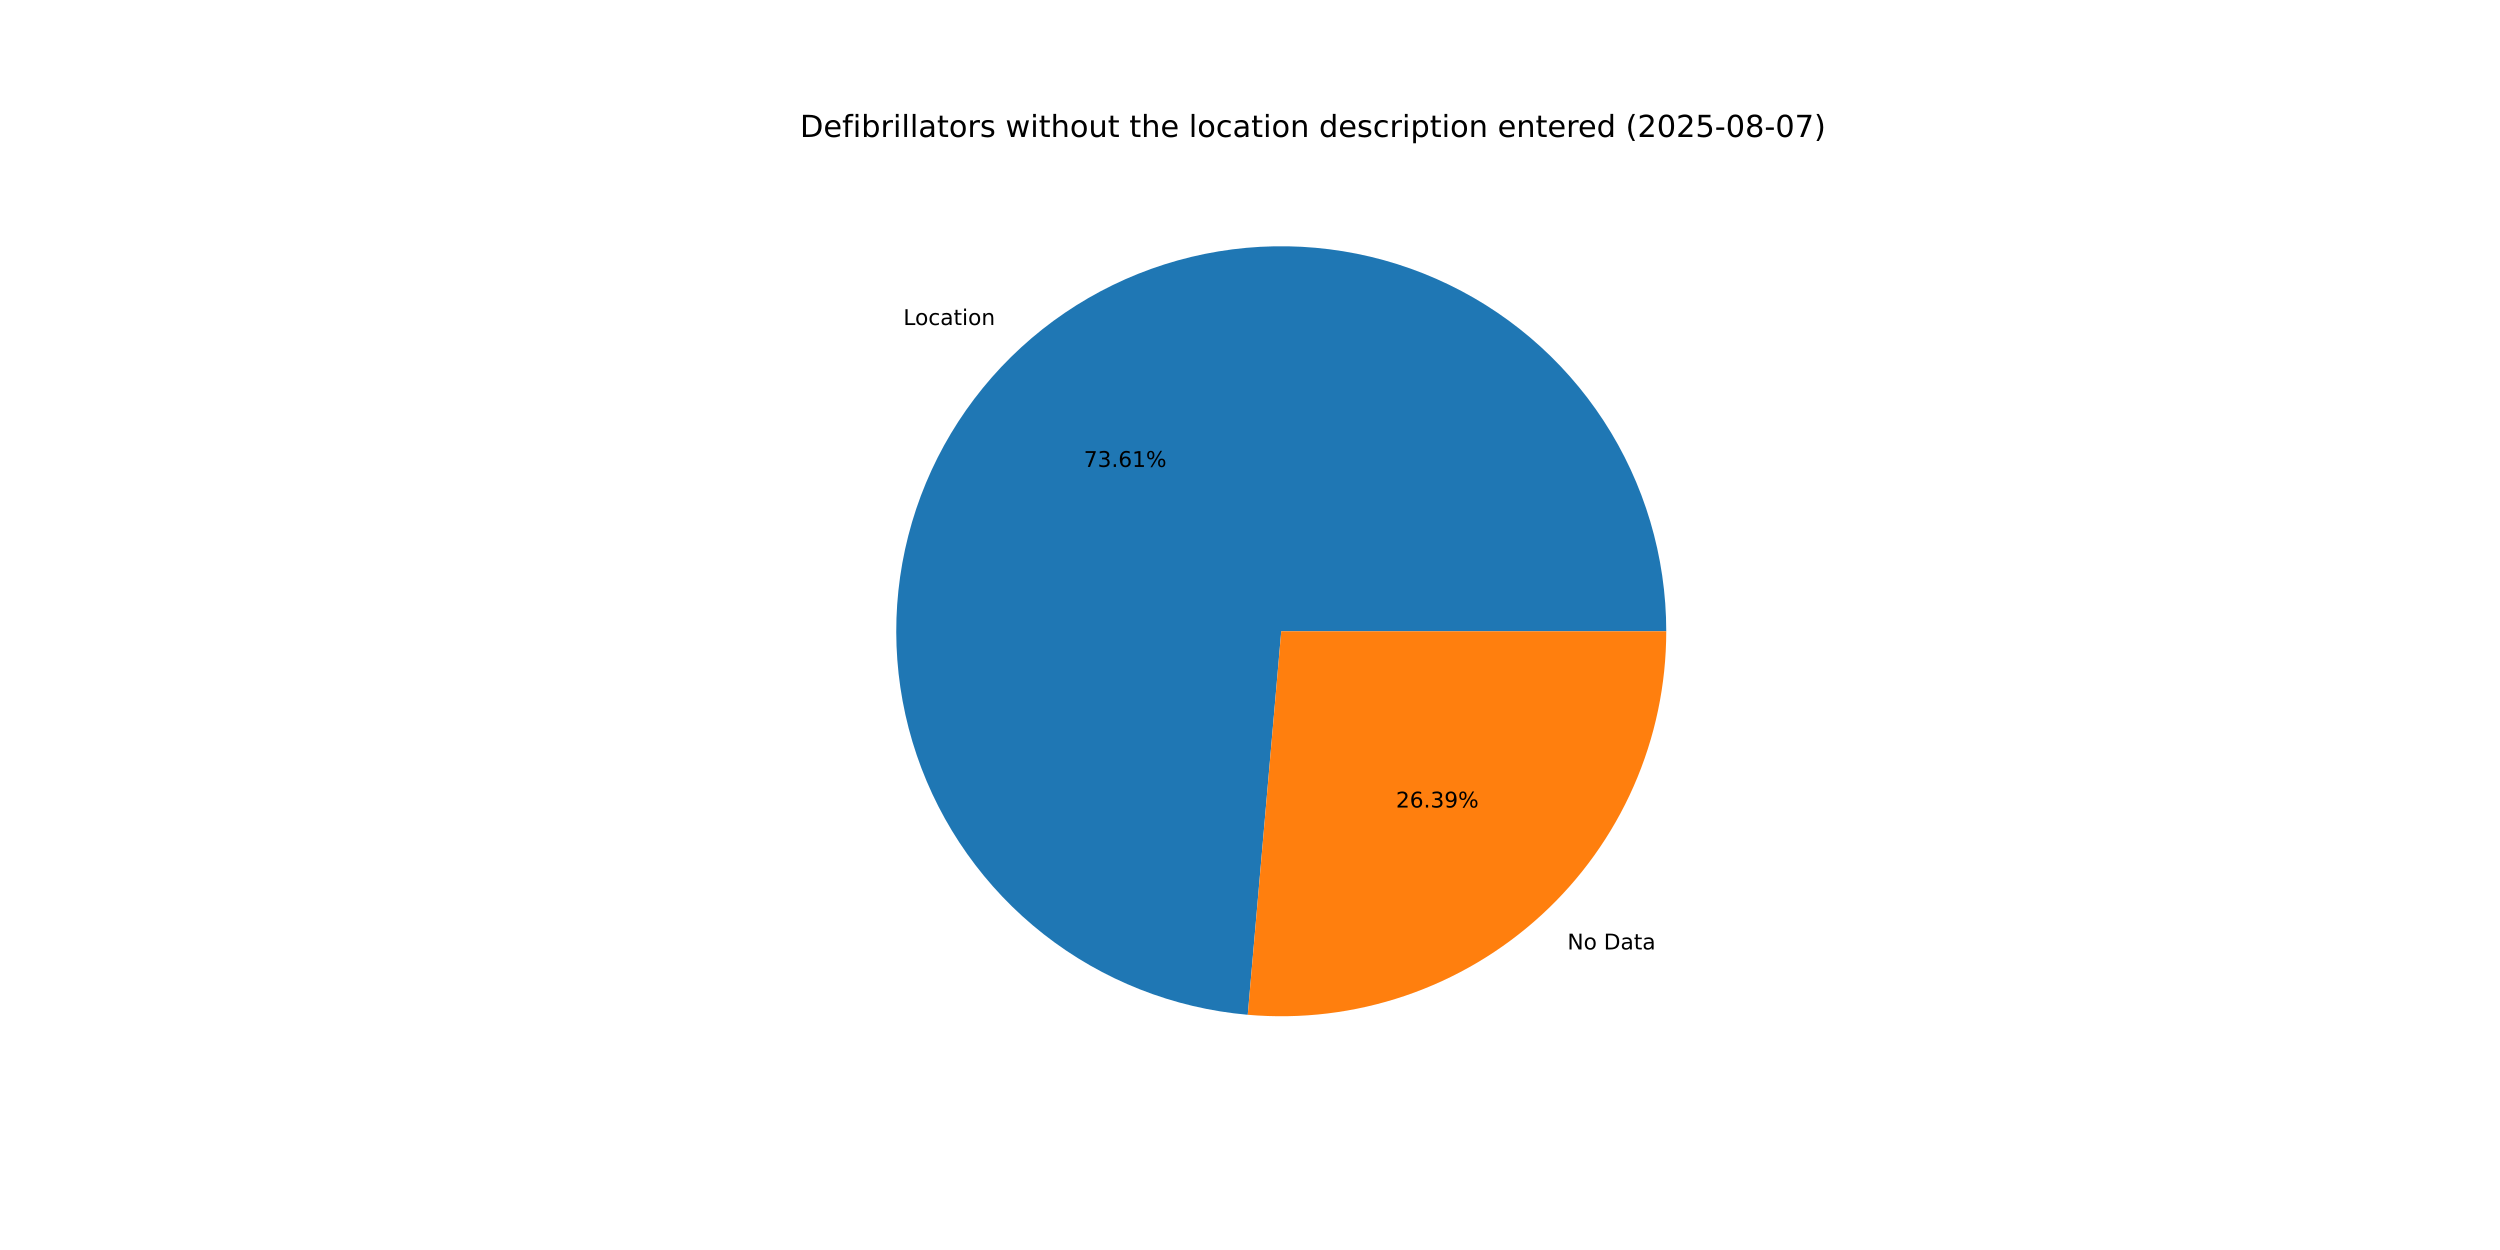
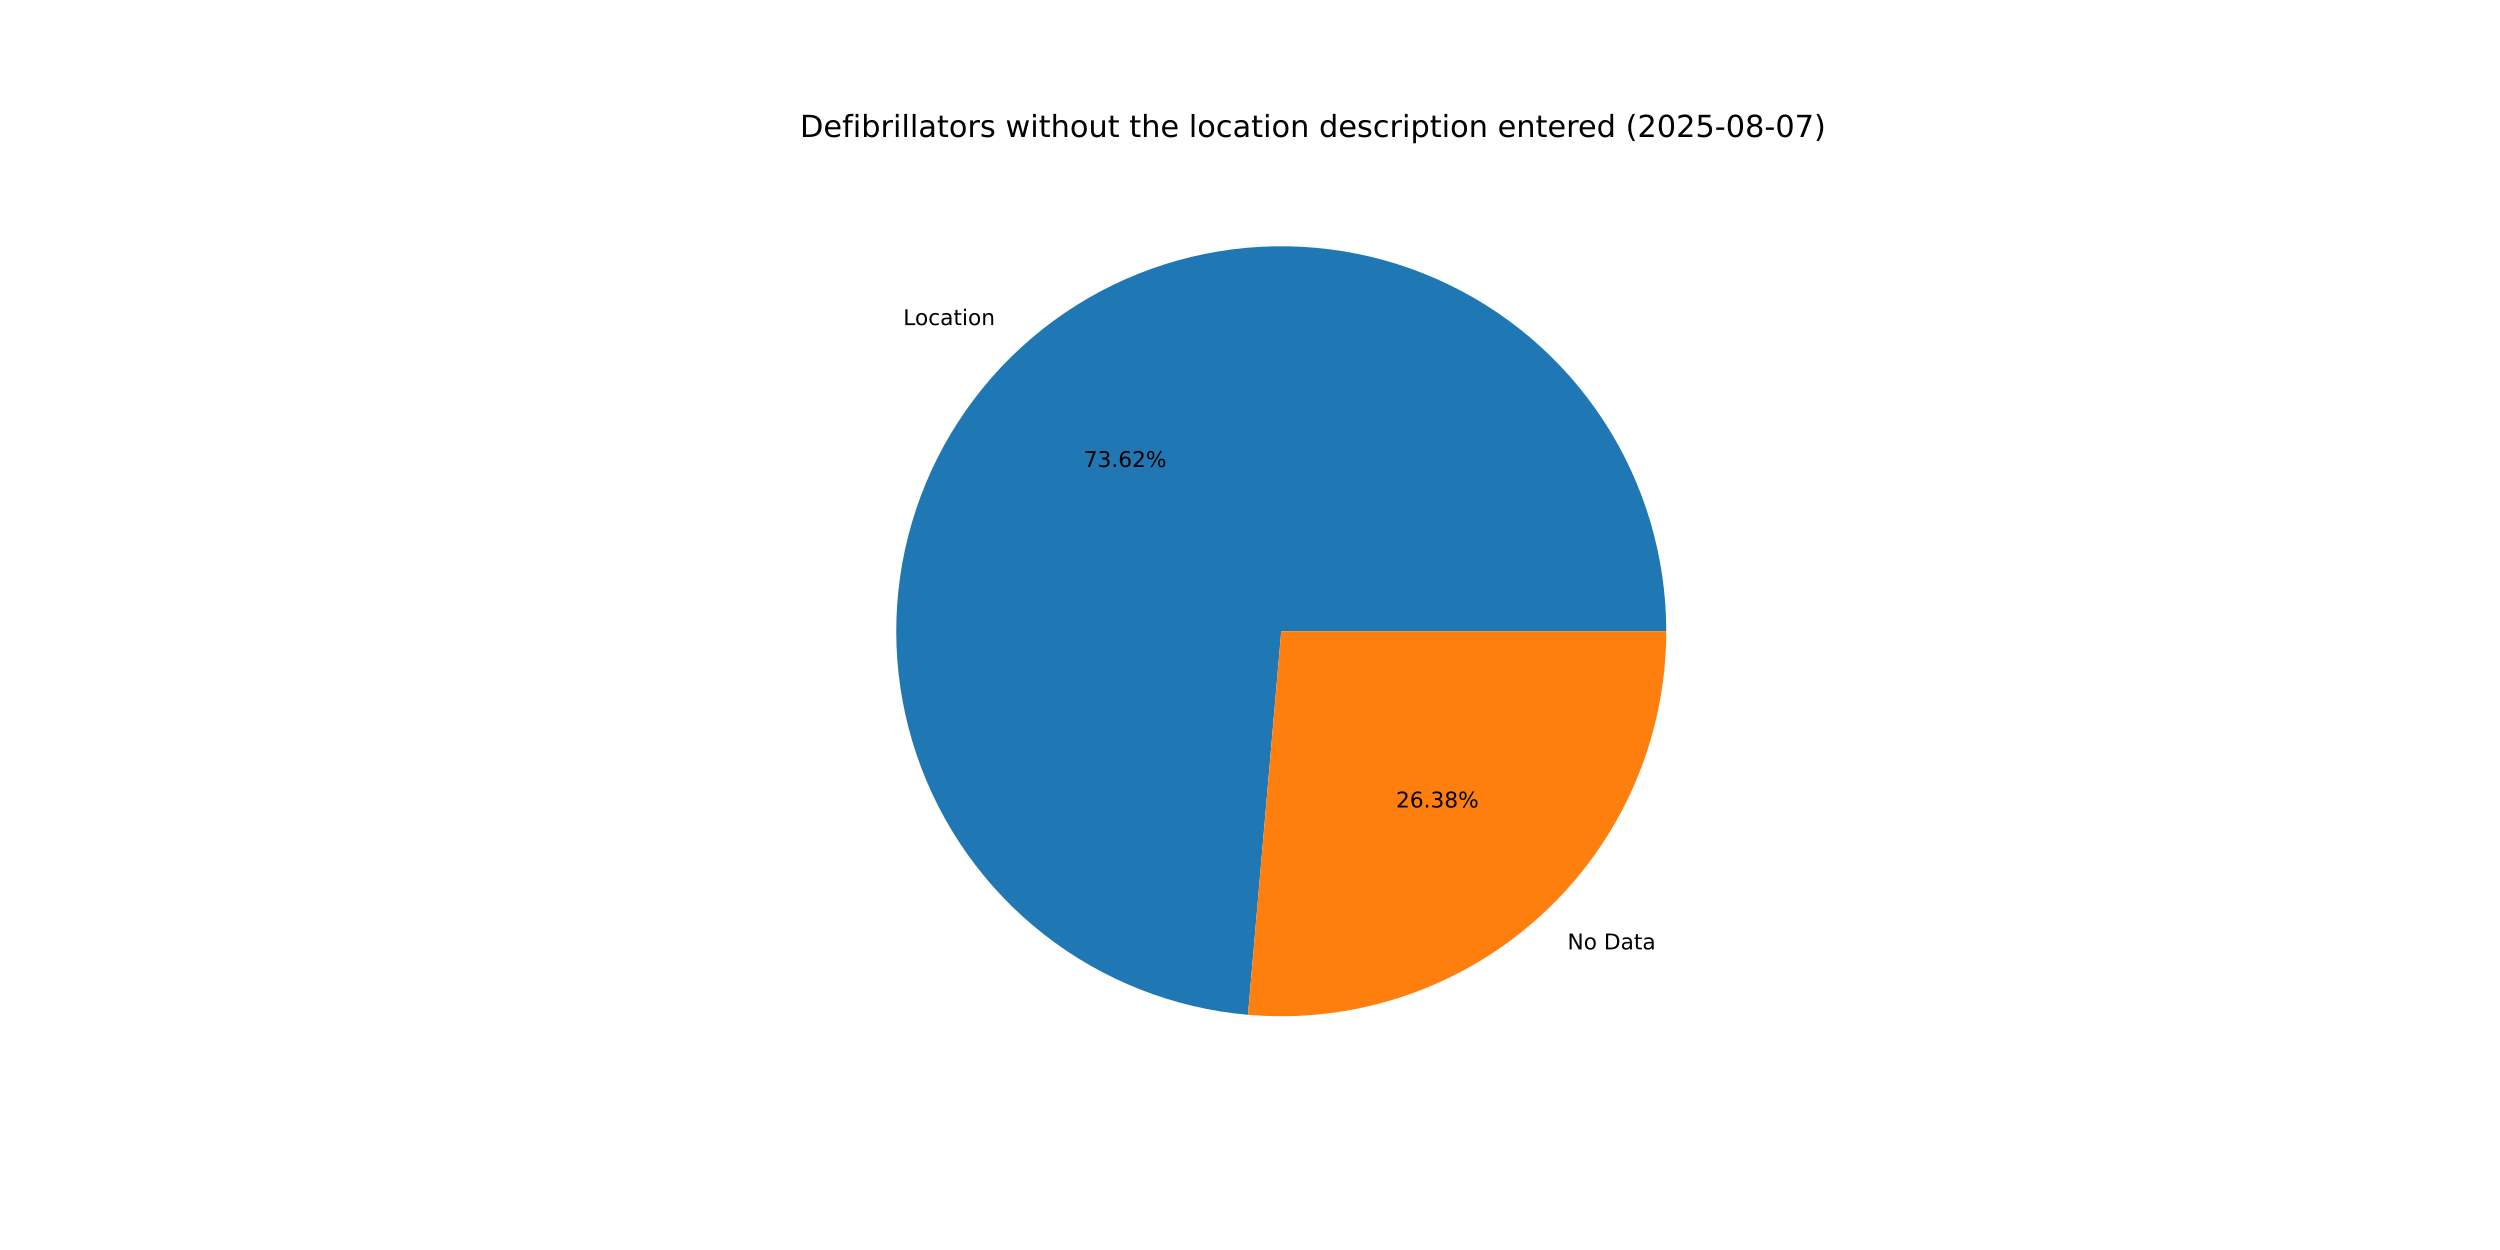
<svg xmlns="http://www.w3.org/2000/svg" xmlns:xlink="http://www.w3.org/1999/xlink" width="1152pt" height="576pt" viewBox="0 0 1152 576" version="1.1">
  <defs>
    <style type="text/css">*{stroke-linejoin: round; stroke-linecap: butt}</style>
  </defs>
  <g id="figure_1">
    <g id="patch_1">
      <path d="M 0 576  L 1152 576  L 1152 0  L 0 0  z " style="fill: #ffffff" />
    </g>
    <g id="axes_1">
      <g id="patch_2">
-         <path d="M 767.808 290.88  C 767.808 256.454 757.787 222.761 738.974 193.93  C 720.161 165.099 693.356 142.358 661.845 128.494  C 630.334 114.63 595.459 110.233 561.493 115.843  C 527.527 121.452 495.917 136.829 470.536 160.089  C 445.156 183.348 427.087 213.5 418.543 246.849  C 409.999 280.198 411.343 315.324 422.413 347.922  C 433.482 380.52 453.803 409.202 480.888 430.453  C 507.972 451.704 540.665 464.619 574.961 467.615  L 590.4 290.88  z " style="fill: #1f77b4" />
+         <path d="M 767.808 290.88  C 767.808 256.45 757.785 222.753 738.968 193.92  C 720.15 165.087 693.34 142.346 661.823 128.484  C 630.306 114.623 595.426 110.232 561.457 115.849  C 527.488 121.466 495.878 136.852 470.501 160.121  C 445.124 183.391 427.062 213.552 418.528 246.908  C 409.994 280.263 411.352 315.393 422.436 347.991  C 433.519 380.588 453.857 409.265 480.954 430.505  C 508.052 451.746 540.755 464.646 575.057 467.623  L 590.4 290.88  z " style="fill: #1f77b4" />
      </g>
      <g id="patch_3">
-         <path d="M 574.961 467.615  C 599.466 469.756 624.15 466.777 647.442 458.868  C 670.734 450.958 692.129 438.291 710.263 421.671  C 728.398 405.052 742.88 384.841 752.786 362.325  C 762.692 339.81 767.808 315.478 767.808 290.88  L 590.4 290.88  z " style="fill: #ff7f0e" />
+         <path d="M 575.057 467.623  C 599.555 469.75 624.229 466.76 647.511 458.844  C 670.792 450.928 692.175 438.258 710.299 421.639  C 728.423 405.02 742.896 384.812 752.796 362.303  C 762.695 339.794 767.808 315.47 767.808 290.88  L 590.4 290.88  z " style="fill: #ff7f0e" />
      </g>
      <g id="matplotlib.axis_1" />
      <g id="matplotlib.axis_2" />
      <g id="text_1">
-         <g transform="translate(416.2532 149.7691) scale(0.1 -0.1)">
+         <g transform="translate(416.2141 149.8049) scale(0.1 -0.1)">
          <defs>
            <path id="DejaVuSans-4c" d="M 628 4666  L 1259 4666  L 1259 531  L 3531 531  L 3531 0  L 628 0  L 628 4666  z " transform="scale(0.015625)" />
            <path id="DejaVuSans-6f" d="M 1959 3097  Q 1497 3097 1228 2736  Q 959 2375 959 1747  Q 959 1119 1226 758  Q 1494 397 1959 397  Q 2419 397 2687 759  Q 2956 1122 2956 1747  Q 2956 2369 2687 2733  Q 2419 3097 1959 3097  z M 1959 3584  Q 2709 3584 3137 3096  Q 3566 2609 3566 1747  Q 3566 888 3137 398  Q 2709 -91 1959 -91  Q 1206 -91 779 398  Q 353 888 353 1747  Q 353 2609 779 3096  Q 1206 3584 1959 3584  z " transform="scale(0.015625)" />
            <path id="DejaVuSans-63" d="M 3122 3366  L 3122 2828  Q 2878 2963 2633 3030  Q 2388 3097 2138 3097  Q 1578 3097 1268 2742  Q 959 2388 959 1747  Q 959 1106 1268 751  Q 1578 397 2138 397  Q 2388 397 2633 464  Q 2878 531 3122 666  L 3122 134  Q 2881 22 2623 -34  Q 2366 -91 2075 -91  Q 1284 -91 818 406  Q 353 903 353 1747  Q 353 2603 823 3093  Q 1294 3584 2113 3584  Q 2378 3584 2631 3529  Q 2884 3475 3122 3366  z " transform="scale(0.015625)" />
            <path id="DejaVuSans-61" d="M 2194 1759  Q 1497 1759 1228 1600  Q 959 1441 959 1056  Q 959 750 1161 570  Q 1363 391 1709 391  Q 2188 391 2477 730  Q 2766 1069 2766 1631  L 2766 1759  L 2194 1759  z M 3341 1997  L 3341 0  L 2766 0  L 2766 531  Q 2569 213 2275 61  Q 1981 -91 1556 -91  Q 1019 -91 701 211  Q 384 513 384 1019  Q 384 1609 779 1909  Q 1175 2209 1959 2209  L 2766 2209  L 2766 2266  Q 2766 2663 2505 2880  Q 2244 3097 1772 3097  Q 1472 3097 1187 3025  Q 903 2953 641 2809  L 641 3341  Q 956 3463 1253 3523  Q 1550 3584 1831 3584  Q 2591 3584 2966 3190  Q 3341 2797 3341 1997  z " transform="scale(0.015625)" />
            <path id="DejaVuSans-74" d="M 1172 4494  L 1172 3500  L 2356 3500  L 2356 3053  L 1172 3053  L 1172 1153  Q 1172 725 1289 603  Q 1406 481 1766 481  L 2356 481  L 2356 0  L 1766 0  Q 1100 0 847 248  Q 594 497 594 1153  L 594 3053  L 172 3053  L 172 3500  L 594 3500  L 594 4494  L 1172 4494  z " transform="scale(0.015625)" />
            <path id="DejaVuSans-69" d="M 603 3500  L 1178 3500  L 1178 0  L 603 0  L 603 3500  z M 603 4863  L 1178 4863  L 1178 4134  L 603 4134  L 603 4863  z " transform="scale(0.015625)" />
            <path id="DejaVuSans-6e" d="M 3513 2113  L 3513 0  L 2938 0  L 2938 2094  Q 2938 2591 2744 2837  Q 2550 3084 2163 3084  Q 1697 3084 1428 2787  Q 1159 2491 1159 1978  L 1159 0  L 581 0  L 581 3500  L 1159 3500  L 1159 2956  Q 1366 3272 1645 3428  Q 1925 3584 2291 3584  Q 2894 3584 3203 3211  Q 3513 2838 3513 2113  z " transform="scale(0.015625)" />
          </defs>
          <use xlink:href="#DejaVuSans-4c" />
          <use xlink:href="#DejaVuSans-6f" x="53.963" />
          <use xlink:href="#DejaVuSans-63" x="115.145" />
          <use xlink:href="#DejaVuSans-61" x="170.125" />
          <use xlink:href="#DejaVuSans-74" x="231.404" />
          <use xlink:href="#DejaVuSans-69" x="270.613" />
          <use xlink:href="#DejaVuSans-6f" x="298.396" />
          <use xlink:href="#DejaVuSans-6e" x="359.578" />
        </g>
      </g>
      <g id="text_2">
-         <g transform="translate(499.417 215.1647) scale(0.1 -0.1)">
+         <g transform="translate(499.3957 215.1842) scale(0.1 -0.1)">
          <defs>
            <path id="DejaVuSans-37" d="M 525 4666  L 3525 4666  L 3525 4397  L 1831 0  L 1172 0  L 2766 4134  L 525 4134  L 525 4666  z " transform="scale(0.015625)" />
            <path id="DejaVuSans-33" d="M 2597 2516  Q 3050 2419 3304 2112  Q 3559 1806 3559 1356  Q 3559 666 3084 287  Q 2609 -91 1734 -91  Q 1441 -91 1130 -33  Q 819 25 488 141  L 488 750  Q 750 597 1062 519  Q 1375 441 1716 441  Q 2309 441 2620 675  Q 2931 909 2931 1356  Q 2931 1769 2642 2001  Q 2353 2234 1838 2234  L 1294 2234  L 1294 2753  L 1863 2753  Q 2328 2753 2575 2939  Q 2822 3125 2822 3475  Q 2822 3834 2567 4026  Q 2313 4219 1838 4219  Q 1578 4219 1281 4162  Q 984 4106 628 3988  L 628 4550  Q 988 4650 1302 4700  Q 1616 4750 1894 4750  Q 2613 4750 3031 4423  Q 3450 4097 3450 3541  Q 3450 3153 3228 2886  Q 3006 2619 2597 2516  z " transform="scale(0.015625)" />
            <path id="DejaVuSans-2e" d="M 684 794  L 1344 794  L 1344 0  L 684 0  L 684 794  z " transform="scale(0.015625)" />
            <path id="DejaVuSans-36" d="M 2113 2584  Q 1688 2584 1439 2293  Q 1191 2003 1191 1497  Q 1191 994 1439 701  Q 1688 409 2113 409  Q 2538 409 2786 701  Q 3034 994 3034 1497  Q 3034 2003 2786 2293  Q 2538 2584 2113 2584  z M 3366 4563  L 3366 3988  Q 3128 4100 2886 4159  Q 2644 4219 2406 4219  Q 1781 4219 1451 3797  Q 1122 3375 1075 2522  Q 1259 2794 1537 2939  Q 1816 3084 2150 3084  Q 2853 3084 3261 2657  Q 3669 2231 3669 1497  Q 3669 778 3244 343  Q 2819 -91 2113 -91  Q 1303 -91 875 529  Q 447 1150 447 2328  Q 447 3434 972 4092  Q 1497 4750 2381 4750  Q 2619 4750 2861 4703  Q 3103 4656 3366 4563  z " transform="scale(0.015625)" />
-             <path id="DejaVuSans-31" d="M 794 531  L 1825 531  L 1825 4091  L 703 3866  L 703 4441  L 1819 4666  L 2450 4666  L 2450 531  L 3481 531  L 3481 0  L 794 0  L 794 531  z " transform="scale(0.015625)" />
+             <path id="DejaVuSans-32" d="M 1228 531  L 3431 531  L 3431 0  L 469 0  L 469 531  Q 828 903 1448 1529  Q 2069 2156 2228 2338  Q 2531 2678 2651 2914  Q 2772 3150 2772 3378  Q 2772 3750 2511 3984  Q 2250 4219 1831 4219  Q 1534 4219 1204 4116  Q 875 4013 500 3803  L 500 4441  Q 881 4594 1212 4672  Q 1544 4750 1819 4750  Q 2544 4750 2975 4387  Q 3406 4025 3406 3419  Q 3406 3131 3298 2873  Q 3191 2616 2906 2266  Q 2828 2175 2409 1742  Q 1991 1309 1228 531  z " transform="scale(0.015625)" />
            <path id="DejaVuSans-25" d="M 4653 2053  Q 4381 2053 4226 1822  Q 4072 1591 4072 1178  Q 4072 772 4226 539  Q 4381 306 4653 306  Q 4919 306 5073 539  Q 5228 772 5228 1178  Q 5228 1588 5073 1820  Q 4919 2053 4653 2053  z M 4653 2450  Q 5147 2450 5437 2106  Q 5728 1763 5728 1178  Q 5728 594 5436 251  Q 5144 -91 4653 -91  Q 4153 -91 3862 251  Q 3572 594 3572 1178  Q 3572 1766 3864 2108  Q 4156 2450 4653 2450  z M 1428 4353  Q 1159 4353 1004 4120  Q 850 3888 850 3481  Q 850 3069 1003 2837  Q 1156 2606 1428 2606  Q 1700 2606 1854 2837  Q 2009 3069 2009 3481  Q 2009 3884 1853 4118  Q 1697 4353 1428 4353  z M 4250 4750  L 4750 4750  L 1831 -91  L 1331 -91  L 4250 4750  z M 1428 4750  Q 1922 4750 2215 4408  Q 2509 4066 2509 3481  Q 2509 2891 2217 2550  Q 1925 2209 1428 2209  Q 931 2209 642 2551  Q 353 2894 353 3481  Q 353 4063 643 4406  Q 934 4750 1428 4750  z " transform="scale(0.015625)" />
          </defs>
          <use xlink:href="#DejaVuSans-37" />
          <use xlink:href="#DejaVuSans-33" x="63.623" />
          <use xlink:href="#DejaVuSans-2e" x="127.246" />
          <use xlink:href="#DejaVuSans-36" x="159.033" />
-           <use xlink:href="#DejaVuSans-31" x="222.656" />
+           <use xlink:href="#DejaVuSans-32" x="222.656" />
          <use xlink:href="#DejaVuSans-25" x="286.279" />
        </g>
      </g>
      <g id="text_3">
-         <g transform="translate(722.2499 437.5097) scale(0.1 -0.1)">
+         <g transform="translate(722.289 437.4738) scale(0.1 -0.1)">
          <defs>
            <path id="DejaVuSans-4e" d="M 628 4666  L 1478 4666  L 3547 763  L 3547 4666  L 4159 4666  L 4159 0  L 3309 0  L 1241 3903  L 1241 0  L 628 0  L 628 4666  z " transform="scale(0.015625)" />
            <path id="DejaVuSans-20" transform="scale(0.015625)" />
            <path id="DejaVuSans-44" d="M 1259 4147  L 1259 519  L 2022 519  Q 2988 519 3436 956  Q 3884 1394 3884 2338  Q 3884 3275 3436 3711  Q 2988 4147 2022 4147  L 1259 4147  z M 628 4666  L 1925 4666  Q 3281 4666 3915 4102  Q 4550 3538 4550 2338  Q 4550 1131 3912 565  Q 3275 0 1925 0  L 628 0  L 628 4666  z " transform="scale(0.015625)" />
          </defs>
          <use xlink:href="#DejaVuSans-4e" />
          <use xlink:href="#DejaVuSans-6f" x="74.805" />
          <use xlink:href="#DejaVuSans-20" x="135.986" />
          <use xlink:href="#DejaVuSans-44" x="167.773" />
          <use xlink:href="#DejaVuSans-61" x="244.775" />
          <use xlink:href="#DejaVuSans-74" x="306.055" />
          <use xlink:href="#DejaVuSans-61" x="345.264" />
        </g>
      </g>
      <g id="text_4">
-         <g transform="translate(643.2533 372.1141) scale(0.1 -0.1)">
+         <g transform="translate(643.2746 372.0945) scale(0.1 -0.1)">
          <defs>
-             <path id="DejaVuSans-32" d="M 1228 531  L 3431 531  L 3431 0  L 469 0  L 469 531  Q 828 903 1448 1529  Q 2069 2156 2228 2338  Q 2531 2678 2651 2914  Q 2772 3150 2772 3378  Q 2772 3750 2511 3984  Q 2250 4219 1831 4219  Q 1534 4219 1204 4116  Q 875 4013 500 3803  L 500 4441  Q 881 4594 1212 4672  Q 1544 4750 1819 4750  Q 2544 4750 2975 4387  Q 3406 4025 3406 3419  Q 3406 3131 3298 2873  Q 3191 2616 2906 2266  Q 2828 2175 2409 1742  Q 1991 1309 1228 531  z " transform="scale(0.015625)" />
-             <path id="DejaVuSans-39" d="M 703 97  L 703 672  Q 941 559 1184 500  Q 1428 441 1663 441  Q 2288 441 2617 861  Q 2947 1281 2994 2138  Q 2813 1869 2534 1725  Q 2256 1581 1919 1581  Q 1219 1581 811 2004  Q 403 2428 403 3163  Q 403 3881 828 4315  Q 1253 4750 1959 4750  Q 2769 4750 3195 4129  Q 3622 3509 3622 2328  Q 3622 1225 3098 567  Q 2575 -91 1691 -91  Q 1453 -91 1209 -44  Q 966 3 703 97  z M 1959 2075  Q 2384 2075 2632 2365  Q 2881 2656 2881 3163  Q 2881 3666 2632 3958  Q 2384 4250 1959 4250  Q 1534 4250 1286 3958  Q 1038 3666 1038 3163  Q 1038 2656 1286 2365  Q 1534 2075 1959 2075  z " transform="scale(0.015625)" />
+             <path id="DejaVuSans-38" d="M 2034 2216  Q 1584 2216 1326 1975  Q 1069 1734 1069 1313  Q 1069 891 1326 650  Q 1584 409 2034 409  Q 2484 409 2743 651  Q 3003 894 3003 1313  Q 3003 1734 2745 1975  Q 2488 2216 2034 2216  z M 1403 2484  Q 997 2584 770 2862  Q 544 3141 544 3541  Q 544 4100 942 4425  Q 1341 4750 2034 4750  Q 2731 4750 3128 4425  Q 3525 4100 3525 3541  Q 3525 3141 3298 2862  Q 3072 2584 2669 2484  Q 3125 2378 3379 2068  Q 3634 1759 3634 1313  Q 3634 634 3220 271  Q 2806 -91 2034 -91  Q 1263 -91 848 271  Q 434 634 434 1313  Q 434 1759 690 2068  Q 947 2378 1403 2484  z M 1172 3481  Q 1172 3119 1398 2916  Q 1625 2713 2034 2713  Q 2441 2713 2670 2916  Q 2900 3119 2900 3481  Q 2900 3844 2670 4047  Q 2441 4250 2034 4250  Q 1625 4250 1398 4047  Q 1172 3844 1172 3481  z " transform="scale(0.015625)" />
          </defs>
          <use xlink:href="#DejaVuSans-32" />
          <use xlink:href="#DejaVuSans-36" x="63.623" />
          <use xlink:href="#DejaVuSans-2e" x="127.246" />
          <use xlink:href="#DejaVuSans-33" x="159.033" />
-           <use xlink:href="#DejaVuSans-39" x="222.656" />
+           <use xlink:href="#DejaVuSans-38" x="222.656" />
          <use xlink:href="#DejaVuSans-25" x="286.279" />
        </g>
      </g>
      <g id="text_5">
        <g transform="translate(368.64 63.12) scale(0.14 -0.14)">
          <defs>
            <path id="DejaVuSans-65" d="M 3597 1894  L 3597 1613  L 953 1613  Q 991 1019 1311 708  Q 1631 397 2203 397  Q 2534 397 2845 478  Q 3156 559 3463 722  L 3463 178  Q 3153 47 2828 -22  Q 2503 -91 2169 -91  Q 1331 -91 842 396  Q 353 884 353 1716  Q 353 2575 817 3079  Q 1281 3584 2069 3584  Q 2775 3584 3186 3129  Q 3597 2675 3597 1894  z M 3022 2063  Q 3016 2534 2758 2815  Q 2500 3097 2075 3097  Q 1594 3097 1305 2825  Q 1016 2553 972 2059  L 3022 2063  z " transform="scale(0.015625)" />
            <path id="DejaVuSans-66" d="M 2375 4863  L 2375 4384  L 1825 4384  Q 1516 4384 1395 4259  Q 1275 4134 1275 3809  L 1275 3500  L 2222 3500  L 2222 3053  L 1275 3053  L 1275 0  L 697 0  L 697 3053  L 147 3053  L 147 3500  L 697 3500  L 697 3744  Q 697 4328 969 4595  Q 1241 4863 1831 4863  L 2375 4863  z " transform="scale(0.015625)" />
            <path id="DejaVuSans-62" d="M 3116 1747  Q 3116 2381 2855 2742  Q 2594 3103 2138 3103  Q 1681 3103 1420 2742  Q 1159 2381 1159 1747  Q 1159 1113 1420 752  Q 1681 391 2138 391  Q 2594 391 2855 752  Q 3116 1113 3116 1747  z M 1159 2969  Q 1341 3281 1617 3432  Q 1894 3584 2278 3584  Q 2916 3584 3314 3078  Q 3713 2572 3713 1747  Q 3713 922 3314 415  Q 2916 -91 2278 -91  Q 1894 -91 1617 61  Q 1341 213 1159 525  L 1159 0  L 581 0  L 581 4863  L 1159 4863  L 1159 2969  z " transform="scale(0.015625)" />
            <path id="DejaVuSans-72" d="M 2631 2963  Q 2534 3019 2420 3045  Q 2306 3072 2169 3072  Q 1681 3072 1420 2755  Q 1159 2438 1159 1844  L 1159 0  L 581 0  L 581 3500  L 1159 3500  L 1159 2956  Q 1341 3275 1631 3429  Q 1922 3584 2338 3584  Q 2397 3584 2469 3576  Q 2541 3569 2628 3553  L 2631 2963  z " transform="scale(0.015625)" />
            <path id="DejaVuSans-6c" d="M 603 4863  L 1178 4863  L 1178 0  L 603 0  L 603 4863  z " transform="scale(0.015625)" />
            <path id="DejaVuSans-73" d="M 2834 3397  L 2834 2853  Q 2591 2978 2328 3040  Q 2066 3103 1784 3103  Q 1356 3103 1142 2972  Q 928 2841 928 2578  Q 928 2378 1081 2264  Q 1234 2150 1697 2047  L 1894 2003  Q 2506 1872 2764 1633  Q 3022 1394 3022 966  Q 3022 478 2636 193  Q 2250 -91 1575 -91  Q 1294 -91 989 -36  Q 684 19 347 128  L 347 722  Q 666 556 975 473  Q 1284 391 1588 391  Q 1994 391 2212 530  Q 2431 669 2431 922  Q 2431 1156 2273 1281  Q 2116 1406 1581 1522  L 1381 1569  Q 847 1681 609 1914  Q 372 2147 372 2553  Q 372 3047 722 3315  Q 1072 3584 1716 3584  Q 2034 3584 2315 3537  Q 2597 3491 2834 3397  z " transform="scale(0.015625)" />
            <path id="DejaVuSans-77" d="M 269 3500  L 844 3500  L 1563 769  L 2278 3500  L 2956 3500  L 3675 769  L 4391 3500  L 4966 3500  L 4050 0  L 3372 0  L 2619 2869  L 1863 0  L 1184 0  L 269 3500  z " transform="scale(0.015625)" />
            <path id="DejaVuSans-68" d="M 3513 2113  L 3513 0  L 2938 0  L 2938 2094  Q 2938 2591 2744 2837  Q 2550 3084 2163 3084  Q 1697 3084 1428 2787  Q 1159 2491 1159 1978  L 1159 0  L 581 0  L 581 4863  L 1159 4863  L 1159 2956  Q 1366 3272 1645 3428  Q 1925 3584 2291 3584  Q 2894 3584 3203 3211  Q 3513 2838 3513 2113  z " transform="scale(0.015625)" />
            <path id="DejaVuSans-75" d="M 544 1381  L 544 3500  L 1119 3500  L 1119 1403  Q 1119 906 1312 657  Q 1506 409 1894 409  Q 2359 409 2629 706  Q 2900 1003 2900 1516  L 2900 3500  L 3475 3500  L 3475 0  L 2900 0  L 2900 538  Q 2691 219 2414 64  Q 2138 -91 1772 -91  Q 1169 -91 856 284  Q 544 659 544 1381  z M 1991 3584  L 1991 3584  z " transform="scale(0.015625)" />
            <path id="DejaVuSans-64" d="M 2906 2969  L 2906 4863  L 3481 4863  L 3481 0  L 2906 0  L 2906 525  Q 2725 213 2448 61  Q 2172 -91 1784 -91  Q 1150 -91 751 415  Q 353 922 353 1747  Q 353 2572 751 3078  Q 1150 3584 1784 3584  Q 2172 3584 2448 3432  Q 2725 3281 2906 2969  z M 947 1747  Q 947 1113 1208 752  Q 1469 391 1925 391  Q 2381 391 2643 752  Q 2906 1113 2906 1747  Q 2906 2381 2643 2742  Q 2381 3103 1925 3103  Q 1469 3103 1208 2742  Q 947 2381 947 1747  z " transform="scale(0.015625)" />
            <path id="DejaVuSans-70" d="M 1159 525  L 1159 -1331  L 581 -1331  L 581 3500  L 1159 3500  L 1159 2969  Q 1341 3281 1617 3432  Q 1894 3584 2278 3584  Q 2916 3584 3314 3078  Q 3713 2572 3713 1747  Q 3713 922 3314 415  Q 2916 -91 2278 -91  Q 1894 -91 1617 61  Q 1341 213 1159 525  z M 3116 1747  Q 3116 2381 2855 2742  Q 2594 3103 2138 3103  Q 1681 3103 1420 2742  Q 1159 2381 1159 1747  Q 1159 1113 1420 752  Q 1681 391 2138 391  Q 2594 391 2855 752  Q 3116 1113 3116 1747  z " transform="scale(0.015625)" />
            <path id="DejaVuSans-28" d="M 1984 4856  Q 1566 4138 1362 3434  Q 1159 2731 1159 2009  Q 1159 1288 1364 580  Q 1569 -128 1984 -844  L 1484 -844  Q 1016 -109 783 600  Q 550 1309 550 2009  Q 550 2706 781 3412  Q 1013 4119 1484 4856  L 1984 4856  z " transform="scale(0.015625)" />
            <path id="DejaVuSans-30" d="M 2034 4250  Q 1547 4250 1301 3770  Q 1056 3291 1056 2328  Q 1056 1369 1301 889  Q 1547 409 2034 409  Q 2525 409 2770 889  Q 3016 1369 3016 2328  Q 3016 3291 2770 3770  Q 2525 4250 2034 4250  z M 2034 4750  Q 2819 4750 3233 4129  Q 3647 3509 3647 2328  Q 3647 1150 3233 529  Q 2819 -91 2034 -91  Q 1250 -91 836 529  Q 422 1150 422 2328  Q 422 3509 836 4129  Q 1250 4750 2034 4750  z " transform="scale(0.015625)" />
            <path id="DejaVuSans-35" d="M 691 4666  L 3169 4666  L 3169 4134  L 1269 4134  L 1269 2991  Q 1406 3038 1543 3061  Q 1681 3084 1819 3084  Q 2600 3084 3056 2656  Q 3513 2228 3513 1497  Q 3513 744 3044 326  Q 2575 -91 1722 -91  Q 1428 -91 1123 -41  Q 819 9 494 109  L 494 744  Q 775 591 1075 516  Q 1375 441 1709 441  Q 2250 441 2565 725  Q 2881 1009 2881 1497  Q 2881 1984 2565 2268  Q 2250 2553 1709 2553  Q 1456 2553 1204 2497  Q 953 2441 691 2322  L 691 4666  z " transform="scale(0.015625)" />
            <path id="DejaVuSans-2d" d="M 313 2009  L 1997 2009  L 1997 1497  L 313 1497  L 313 2009  z " transform="scale(0.015625)" />
-             <path id="DejaVuSans-38" d="M 2034 2216  Q 1584 2216 1326 1975  Q 1069 1734 1069 1313  Q 1069 891 1326 650  Q 1584 409 2034 409  Q 2484 409 2743 651  Q 3003 894 3003 1313  Q 3003 1734 2745 1975  Q 2488 2216 2034 2216  z M 1403 2484  Q 997 2584 770 2862  Q 544 3141 544 3541  Q 544 4100 942 4425  Q 1341 4750 2034 4750  Q 2731 4750 3128 4425  Q 3525 4100 3525 3541  Q 3525 3141 3298 2862  Q 3072 2584 2669 2484  Q 3125 2378 3379 2068  Q 3634 1759 3634 1313  Q 3634 634 3220 271  Q 2806 -91 2034 -91  Q 1263 -91 848 271  Q 434 634 434 1313  Q 434 1759 690 2068  Q 947 2378 1403 2484  z M 1172 3481  Q 1172 3119 1398 2916  Q 1625 2713 2034 2713  Q 2441 2713 2670 2916  Q 2900 3119 2900 3481  Q 2900 3844 2670 4047  Q 2441 4250 2034 4250  Q 1625 4250 1398 4047  Q 1172 3844 1172 3481  z " transform="scale(0.015625)" />
            <path id="DejaVuSans-29" d="M 513 4856  L 1013 4856  Q 1481 4119 1714 3412  Q 1947 2706 1947 2009  Q 1947 1309 1714 600  Q 1481 -109 1013 -844  L 513 -844  Q 928 -128 1133 580  Q 1338 1288 1338 2009  Q 1338 2731 1133 3434  Q 928 4138 513 4856  z " transform="scale(0.015625)" />
          </defs>
          <use xlink:href="#DejaVuSans-44" />
          <use xlink:href="#DejaVuSans-65" x="77.002" />
          <use xlink:href="#DejaVuSans-66" x="138.525" />
          <use xlink:href="#DejaVuSans-69" x="173.73" />
          <use xlink:href="#DejaVuSans-62" x="201.514" />
          <use xlink:href="#DejaVuSans-72" x="264.99" />
          <use xlink:href="#DejaVuSans-69" x="306.104" />
          <use xlink:href="#DejaVuSans-6c" x="333.887" />
          <use xlink:href="#DejaVuSans-6c" x="361.67" />
          <use xlink:href="#DejaVuSans-61" x="389.453" />
          <use xlink:href="#DejaVuSans-74" x="450.732" />
          <use xlink:href="#DejaVuSans-6f" x="489.941" />
          <use xlink:href="#DejaVuSans-72" x="551.123" />
          <use xlink:href="#DejaVuSans-73" x="592.236" />
          <use xlink:href="#DejaVuSans-20" x="644.336" />
          <use xlink:href="#DejaVuSans-77" x="676.123" />
          <use xlink:href="#DejaVuSans-69" x="757.91" />
          <use xlink:href="#DejaVuSans-74" x="785.693" />
          <use xlink:href="#DejaVuSans-68" x="824.902" />
          <use xlink:href="#DejaVuSans-6f" x="888.281" />
          <use xlink:href="#DejaVuSans-75" x="949.463" />
          <use xlink:href="#DejaVuSans-74" x="1012.842" />
          <use xlink:href="#DejaVuSans-20" x="1052.051" />
          <use xlink:href="#DejaVuSans-74" x="1083.838" />
          <use xlink:href="#DejaVuSans-68" x="1123.047" />
          <use xlink:href="#DejaVuSans-65" x="1186.426" />
          <use xlink:href="#DejaVuSans-20" x="1247.949" />
          <use xlink:href="#DejaVuSans-6c" x="1279.736" />
          <use xlink:href="#DejaVuSans-6f" x="1307.52" />
          <use xlink:href="#DejaVuSans-63" x="1368.701" />
          <use xlink:href="#DejaVuSans-61" x="1423.682" />
          <use xlink:href="#DejaVuSans-74" x="1484.961" />
          <use xlink:href="#DejaVuSans-69" x="1524.17" />
          <use xlink:href="#DejaVuSans-6f" x="1551.953" />
          <use xlink:href="#DejaVuSans-6e" x="1613.135" />
          <use xlink:href="#DejaVuSans-20" x="1676.514" />
          <use xlink:href="#DejaVuSans-64" x="1708.301" />
          <use xlink:href="#DejaVuSans-65" x="1771.777" />
          <use xlink:href="#DejaVuSans-73" x="1833.301" />
          <use xlink:href="#DejaVuSans-63" x="1885.4" />
          <use xlink:href="#DejaVuSans-72" x="1940.381" />
          <use xlink:href="#DejaVuSans-69" x="1981.494" />
          <use xlink:href="#DejaVuSans-70" x="2009.277" />
          <use xlink:href="#DejaVuSans-74" x="2072.754" />
          <use xlink:href="#DejaVuSans-69" x="2111.963" />
          <use xlink:href="#DejaVuSans-6f" x="2139.746" />
          <use xlink:href="#DejaVuSans-6e" x="2200.928" />
          <use xlink:href="#DejaVuSans-20" x="2264.307" />
          <use xlink:href="#DejaVuSans-65" x="2296.094" />
          <use xlink:href="#DejaVuSans-6e" x="2357.617" />
          <use xlink:href="#DejaVuSans-74" x="2420.996" />
          <use xlink:href="#DejaVuSans-65" x="2460.205" />
          <use xlink:href="#DejaVuSans-72" x="2521.729" />
          <use xlink:href="#DejaVuSans-65" x="2560.592" />
          <use xlink:href="#DejaVuSans-64" x="2622.115" />
          <use xlink:href="#DejaVuSans-20" x="2685.592" />
          <use xlink:href="#DejaVuSans-28" x="2717.379" />
          <use xlink:href="#DejaVuSans-32" x="2756.393" />
          <use xlink:href="#DejaVuSans-30" x="2820.016" />
          <use xlink:href="#DejaVuSans-32" x="2883.639" />
          <use xlink:href="#DejaVuSans-35" x="2947.262" />
          <use xlink:href="#DejaVuSans-2d" x="3010.885" />
          <use xlink:href="#DejaVuSans-30" x="3046.969" />
          <use xlink:href="#DejaVuSans-38" x="3110.592" />
          <use xlink:href="#DejaVuSans-2d" x="3174.215" />
          <use xlink:href="#DejaVuSans-30" x="3210.299" />
          <use xlink:href="#DejaVuSans-37" x="3273.922" />
          <use xlink:href="#DejaVuSans-29" x="3337.545" />
        </g>
      </g>
    </g>
  </g>
</svg>
